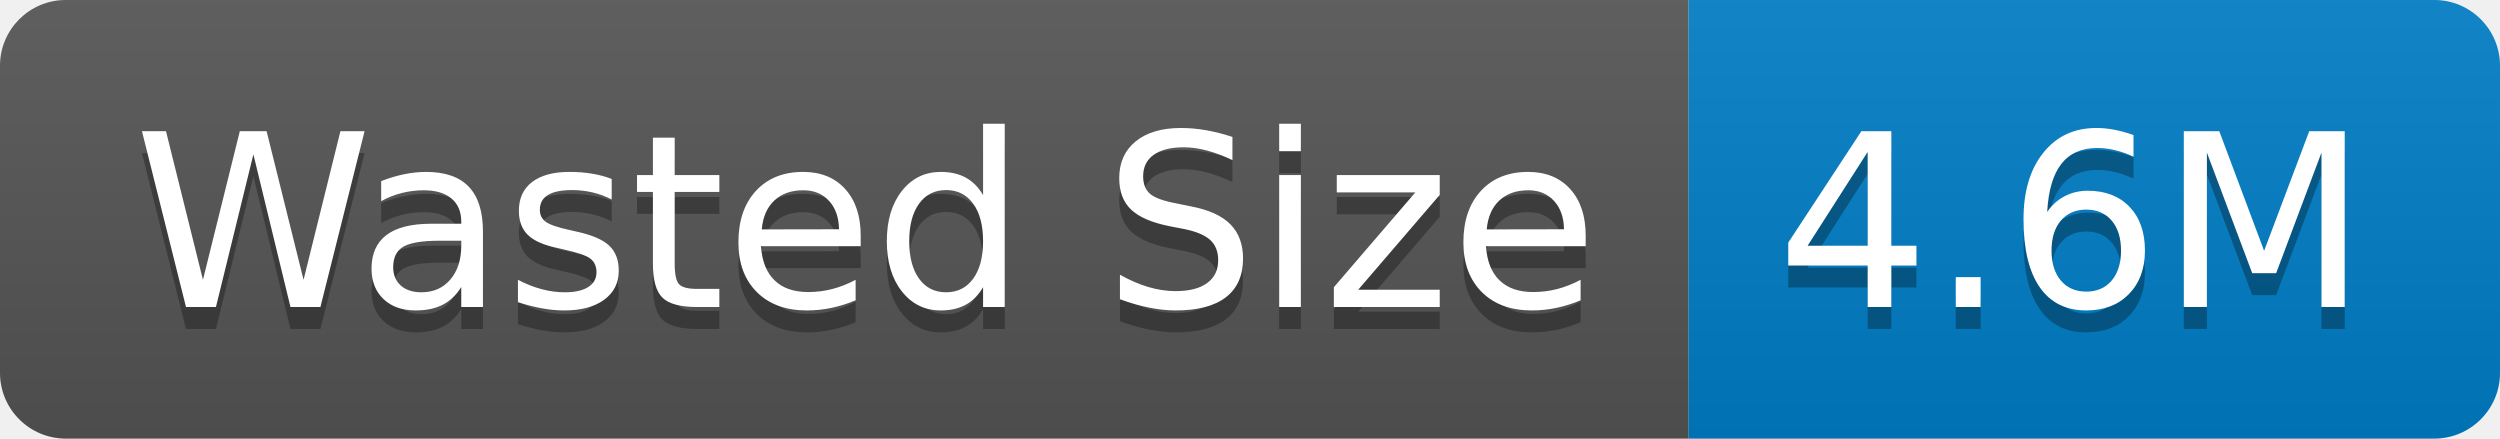
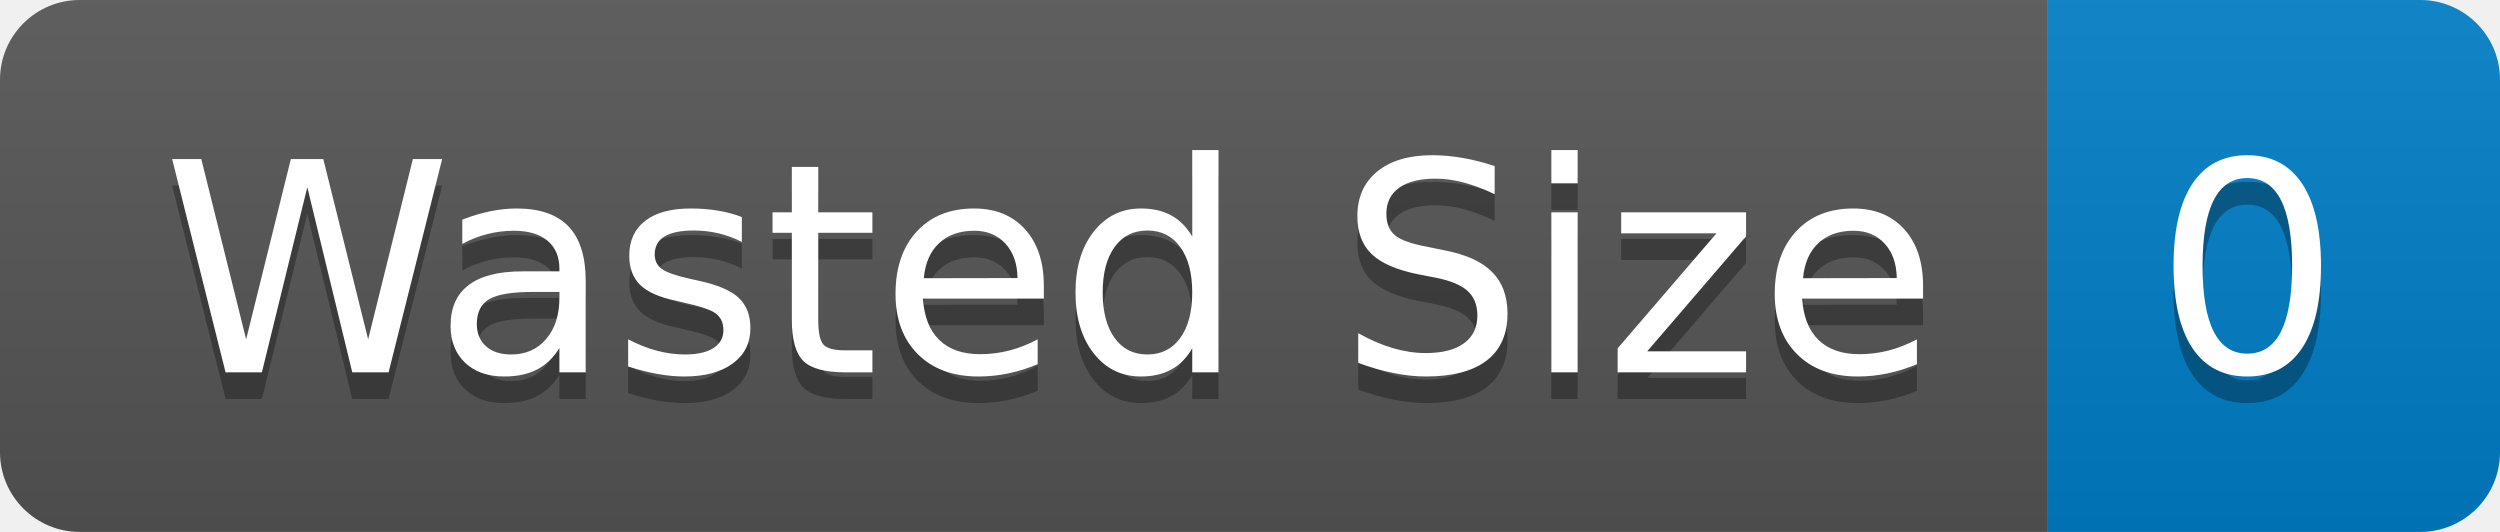
- <svg xmlns="http://www.w3.org/2000/svg" width="114" height="20" role="img" aria-label="Wasted Size: 4.6M">
+ <svg xmlns="http://www.w3.org/2000/svg" width="94" height="20" role="img" aria-label="Wasted Size: 0">
  <linearGradient id="s" x2="0" y2="100%">
    <stop offset="0" stop-color="#bbb" stop-opacity=".1" />
    <stop offset="1" stop-opacity=".1" />
  </linearGradient>
  <clipPath id="r">
-     <rect width="114" height="20" rx="3" fill="#fff" />
+     <rect width="94" height="20" rx="3" fill="#fff" />
  </clipPath>
  <g clip-path="url(#r)">
    <rect width="77" height="20" fill="#555" />
-     <rect x="77" width="37" height="20" fill="#007ec6" />
-     <rect width="114" height="20" fill="url(#s)" />
+     <rect x="77" width="17" height="20" fill="#007ec6" />
+     <rect width="94" height="20" fill="url(#s)" />
  </g>
  <g fill="#fff" text-anchor="middle" font-family="Verdana,Geneva,DejaVu Sans,sans-serif" text-rendering="geometricPrecision" font-size="110">
    <text aria-hidden="true" x="395" y="150" fill="#010101" fill-opacity=".3" transform="scale(.1)" textLength="670">Wasted Size</text>
    <text x="395" y="140" transform="scale(.1)" fill="#fff" textLength="670">Wasted Size</text>
-     <text aria-hidden="true" x="945" y="150" fill="#010101" fill-opacity=".3" transform="scale(.1)" textLength="270">4.6M</text>
-     <text x="945" y="140" transform="scale(.1)" fill="#fff" textLength="270">4.6M</text>
+     <text aria-hidden="true" x="845" y="150" fill="#010101" fill-opacity=".3" transform="scale(.1)" textLength="70">0</text>
+     <text x="845" y="140" transform="scale(.1)" fill="#fff" textLength="70">0</text>
  </g>
</svg>
